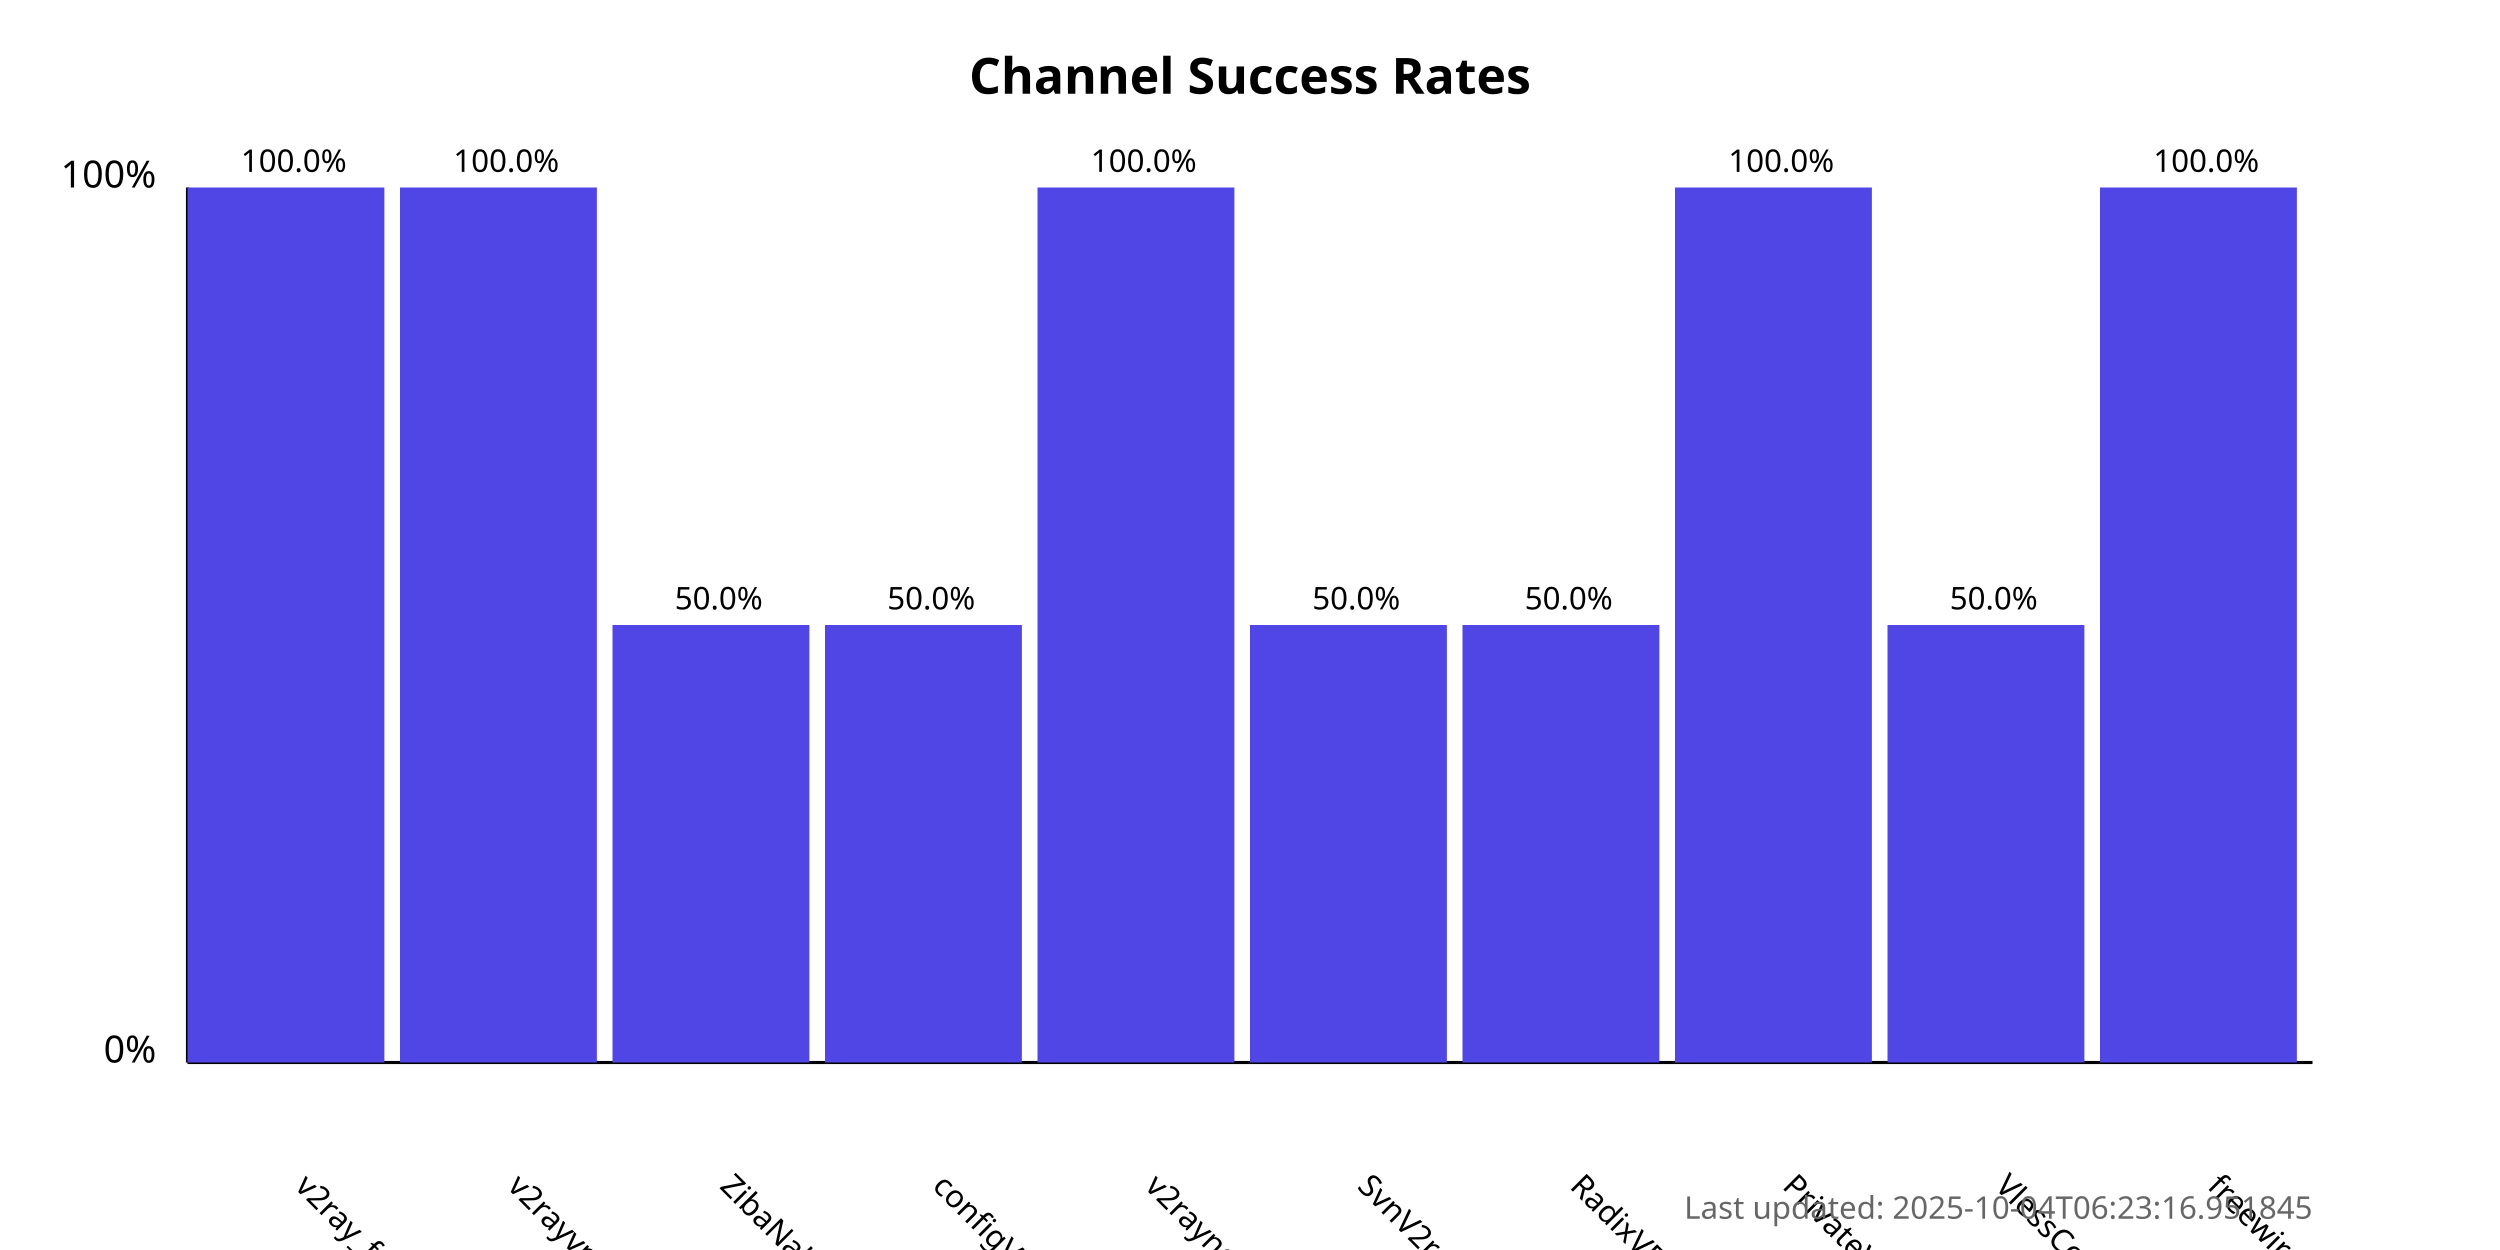
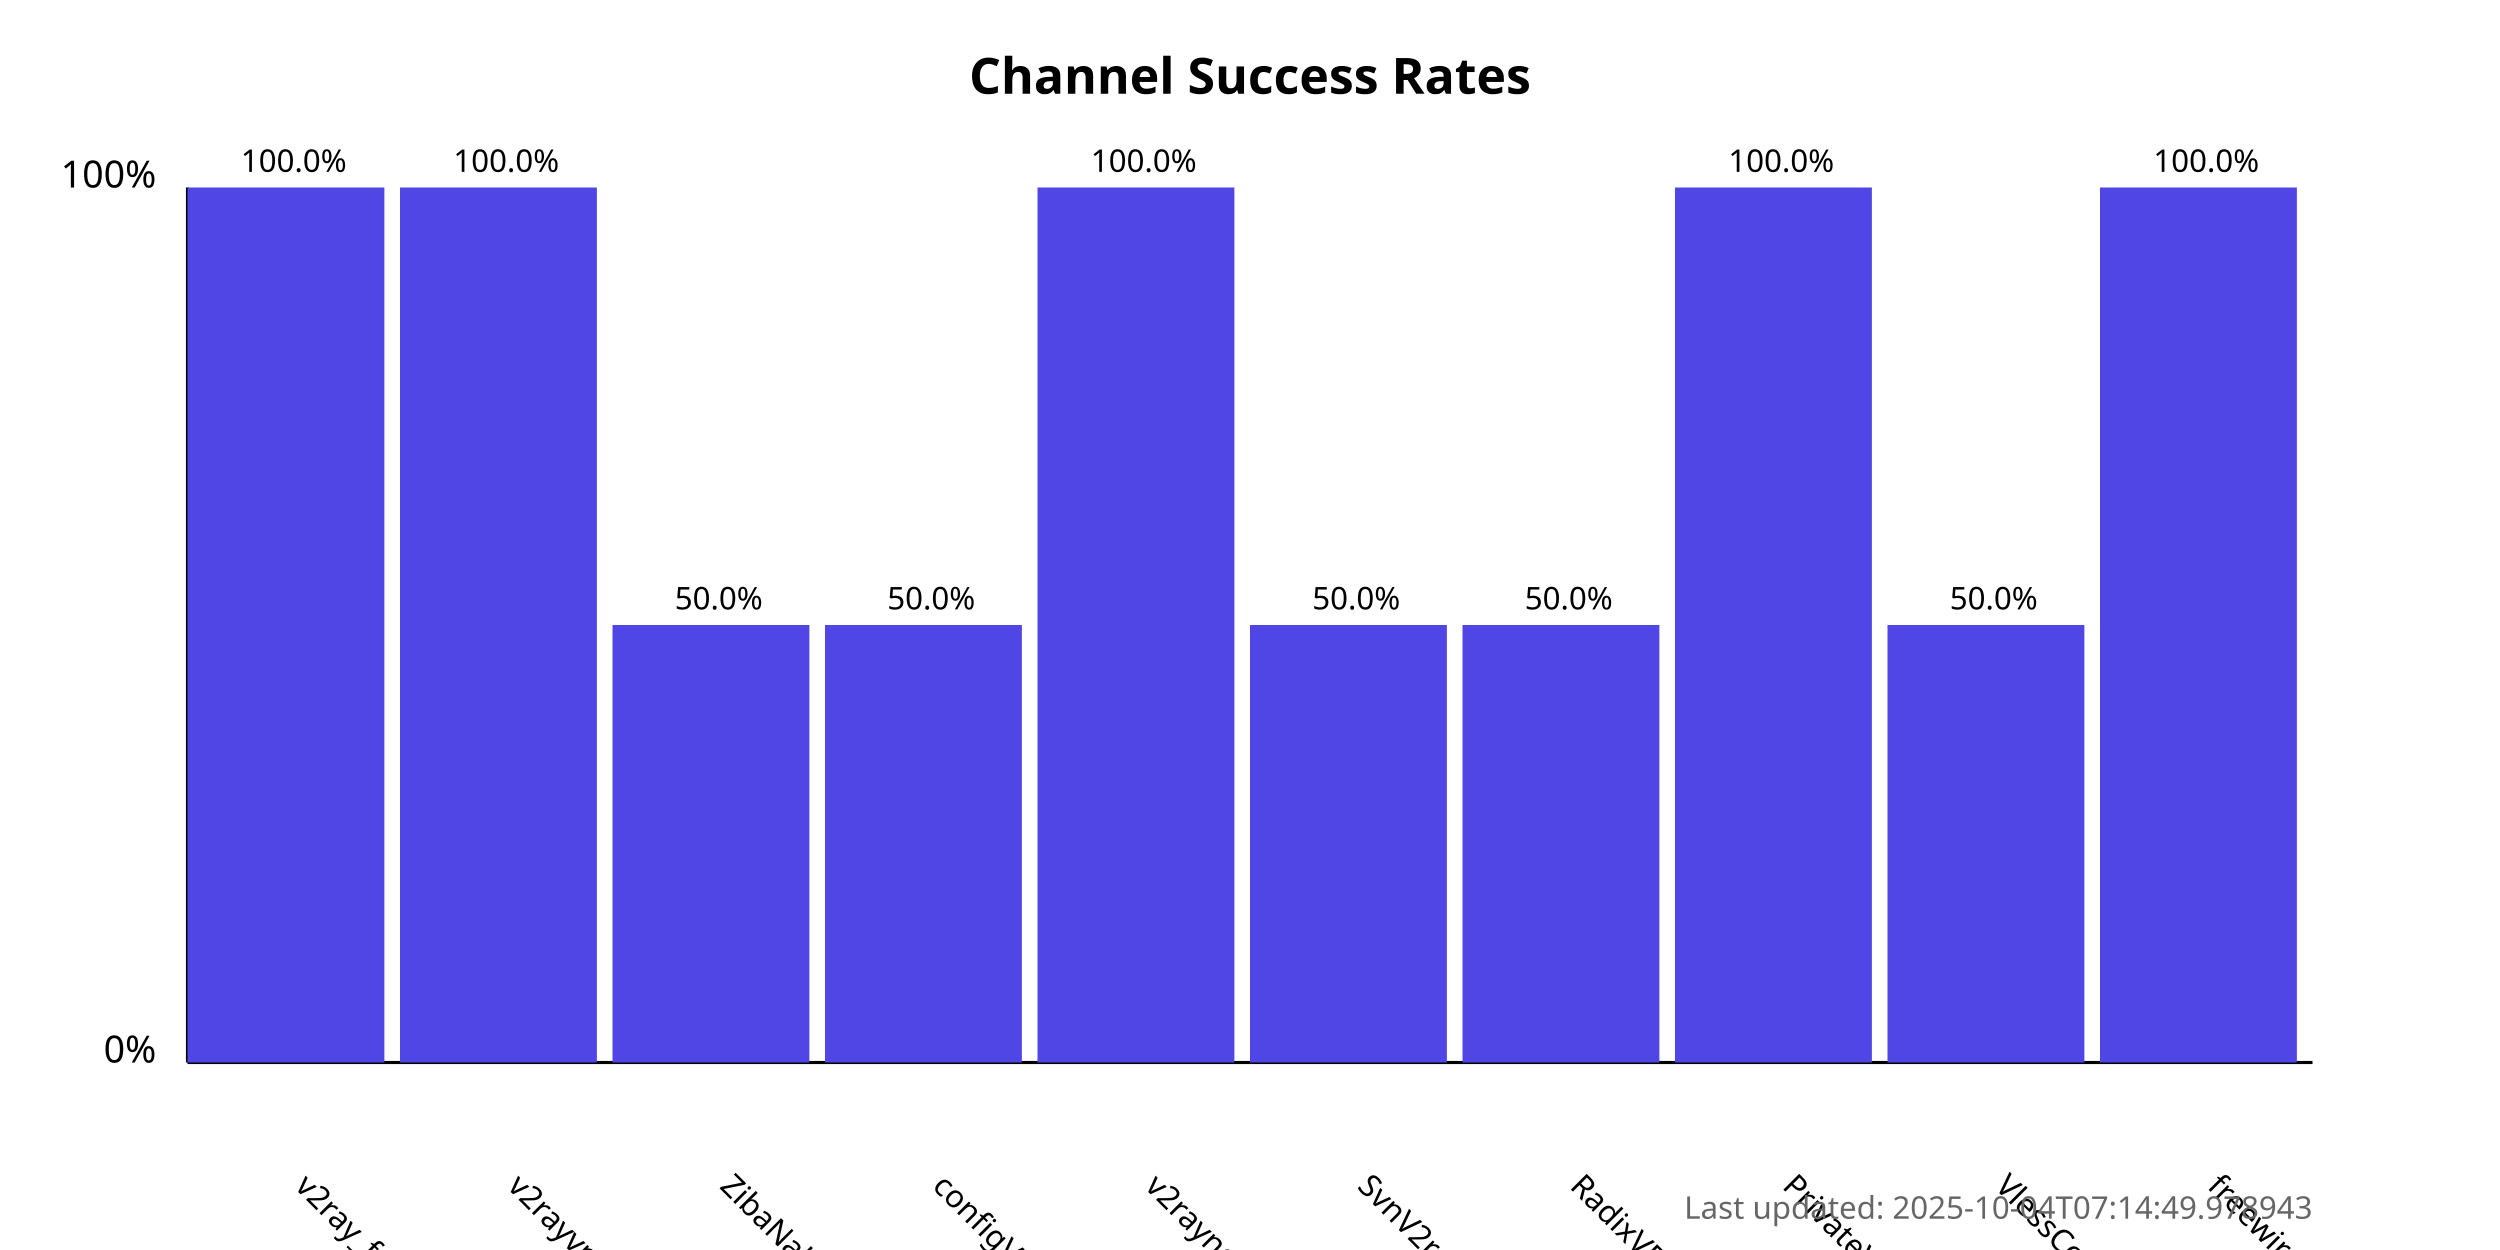
<svg xmlns="http://www.w3.org/2000/svg" width="800" height="400">
  <style>
            .chart-title { font: bold 16px sans-serif; }
            .axis-label { font: 12px sans-serif; }
            .tick-label { font: 10px sans-serif; }
            .bar { fill: #4f46e5; }
            .bar:hover { fill: #6366f1; }
            .timestamp { font: 10px sans-serif; fill: #666; }
        </style>
  <text x="400.0" y="30" text-anchor="middle" class="chart-title">
            Channel Success Rates
        </text>
  <line x1="60" y1="340" x2="60" y2="60" stroke="black" stroke-width="1" />
  <line x1="60" y1="340" x2="740" y2="340" stroke="black" stroke-width="1" />
  <text x="50" y="340" text-anchor="end" class="axis-label">0%</text>
  <text x="50" y="60" text-anchor="end" class="axis-label">100%</text>
  <g>
    <rect x="60" y="60.0" width="63.0" height="280.0" class="bar" />
    <text x="94.0" y="380" transform="rotate(45, 94.0, 380)" text-anchor="start" class="tick-label">
                v2ray_free_conf
            </text>
    <text x="94.0" y="55.0" text-anchor="middle" class="tick-label">
                100.0%
            </text>
  </g>
  <g>
    <rect x="128.0" y="60.0" width="63.0" height="280.0" class="bar" />
    <text x="162.0" y="380" transform="rotate(45, 162.0, 380)" text-anchor="start" class="tick-label">
                v2rayvpno
            </text>
    <text x="162.0" y="55.0" text-anchor="middle" class="tick-label">
                100.0%
            </text>
  </g>
  <g>
    <rect x="196.0" y="200.0" width="63.0" height="140.0" class="bar" />
    <text x="230.0" y="380" transform="rotate(45, 230.0, 380)" text-anchor="start" class="tick-label">
                ZibaNabz
            </text>
    <text x="230.0" y="195.0" text-anchor="middle" class="tick-label">
                50.0%
            </text>
  </g>
  <g>
    <rect x="264.0" y="200.0" width="63.0" height="140.0" class="bar" />
    <text x="298.0" y="380" transform="rotate(45, 298.0, 380)" text-anchor="start" class="tick-label">
                configV2rayForFree
            </text>
    <text x="298.0" y="195.0" text-anchor="middle" class="tick-label">
                50.0%
            </text>
  </g>
  <g>
    <rect x="332.0" y="60.0" width="63.0" height="280.0" class="bar" />
    <text x="366.0" y="380" transform="rotate(45, 366.0, 380)" text-anchor="start" class="tick-label">
                v2rayngvpn
            </text>
    <text x="366.0" y="55.0" text-anchor="middle" class="tick-label">
                100.0%
            </text>
  </g>
  <g>
    <rect x="400.0" y="200.0" width="63.0" height="140.0" class="bar" />
    <text x="434.0" y="380" transform="rotate(45, 434.0, 380)" text-anchor="start" class="tick-label">
                SvnV2ray
            </text>
    <text x="434.0" y="195.0" text-anchor="middle" class="tick-label">
                50.0%
            </text>
  </g>
  <g>
    <rect x="468.0" y="200.0" width="63.0" height="140.0" class="bar" />
    <text x="502.0" y="380" transform="rotate(45, 502.0, 380)" text-anchor="start" class="tick-label">
                RadixVPN
            </text>
    <text x="502.0" y="195.0" text-anchor="middle" class="tick-label">
                50.0%
            </text>
  </g>
  <g>
    <rect x="536.0" y="60.0" width="63.0" height="280.0" class="bar" />
    <text x="570.0" y="380" transform="rotate(45, 570.0, 380)" text-anchor="start" class="tick-label">
                PrivateVPNs
            </text>
    <text x="570.0" y="55.0" text-anchor="middle" class="tick-label">
                100.0%
            </text>
  </g>
  <g>
    <rect x="604.0" y="200.0" width="63.0" height="140.0" class="bar" />
    <text x="638.0" y="380" transform="rotate(45, 638.0, 380)" text-anchor="start" class="tick-label">
                VlessConfig
            </text>
    <text x="638.0" y="195.0" text-anchor="middle" class="tick-label">
                50.0%
            </text>
  </g>
  <g>
    <rect x="672.0" y="60.0" width="63.0" height="280.0" class="bar" />
    <text x="706.0" y="380" transform="rotate(45, 706.0, 380)" text-anchor="start" class="tick-label">
                freewireguard
            </text>
    <text x="706.0" y="55.0" text-anchor="middle" class="tick-label">
                100.0%
            </text>
  </g>
  <text x="740" y="390" text-anchor="end" class="timestamp">
-             Last updated: 2025-10-04T06:23:16.951845
+             Last updated: 2025-10-04T07:14:49.978943
        </text>
</svg>
